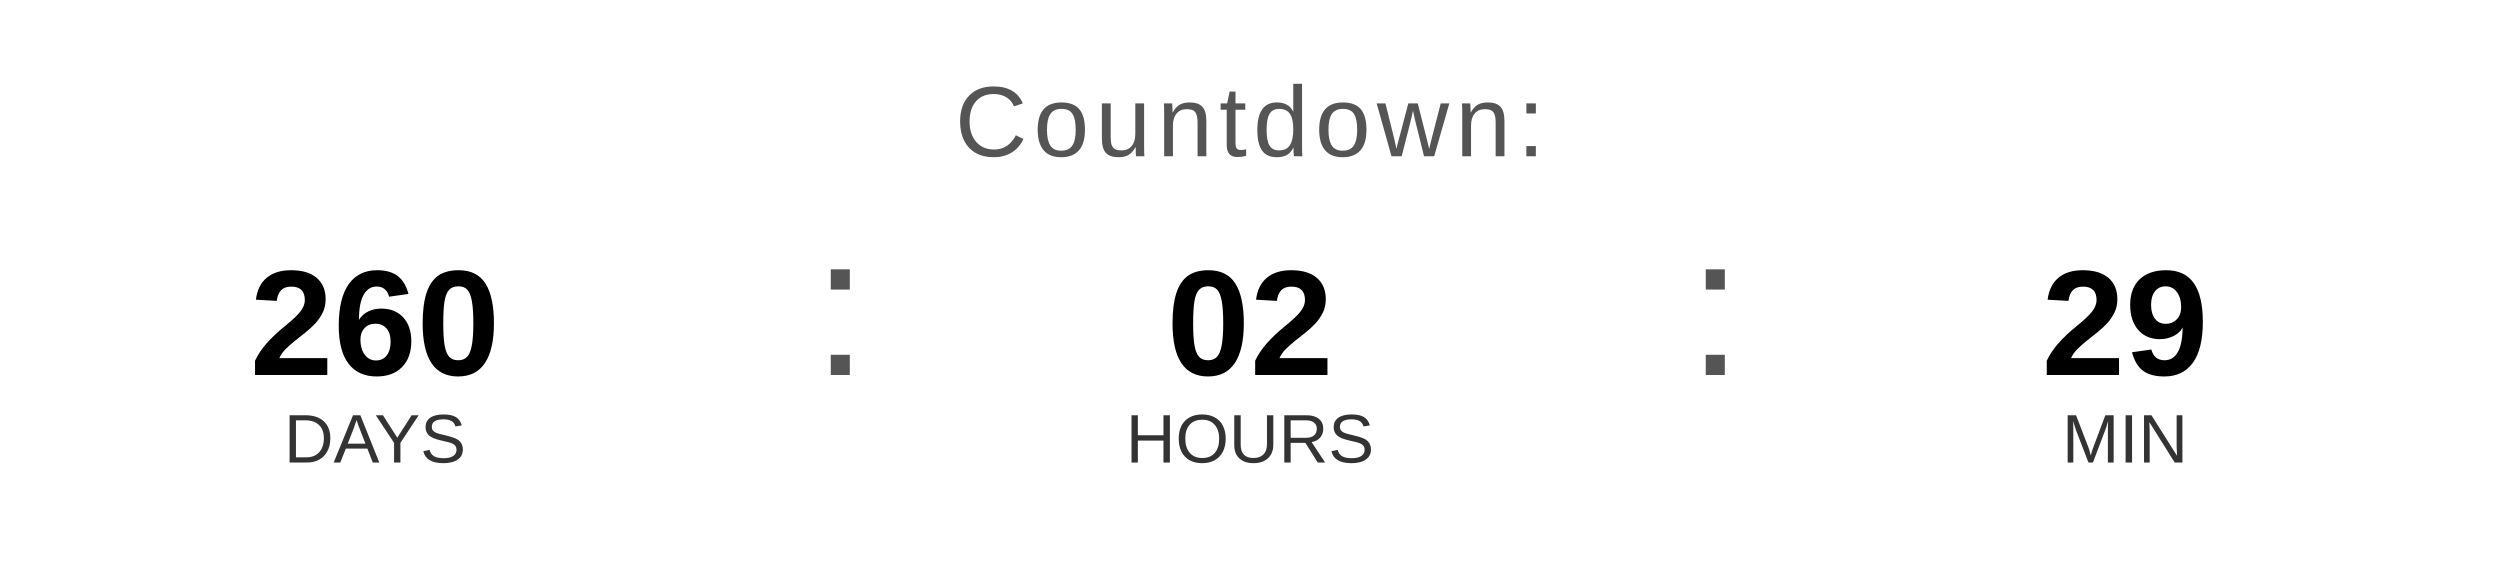
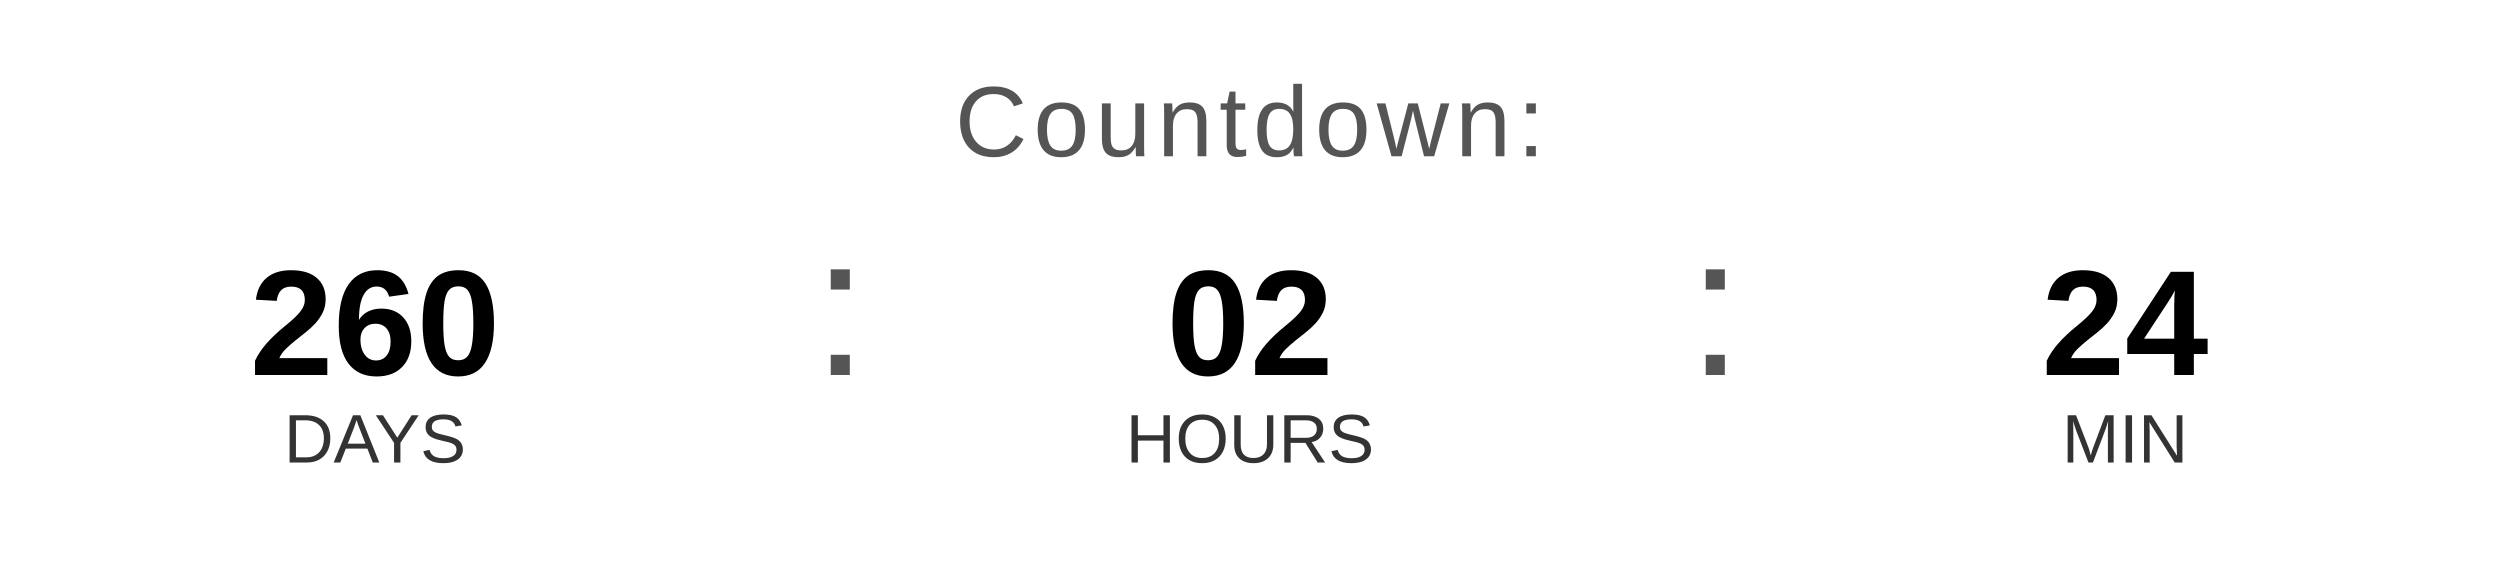
<svg xmlns="http://www.w3.org/2000/svg" width="400" height="90" viewBox="0 0 400 90">
  <text x="200" y="25" font-family="Arial, Helvetica, sans-serif" font-size="16" fill="#555555" text-anchor="middle" letter-spacing="1">
    Countdown:
  </text>
  <text x="60" y="60" font-family="Arial, Helvetica, sans-serif" font-size="24" font-weight="bold" fill="#000000" text-anchor="middle">260</text>
  <text x="60" y="74" font-family="Arial, Helvetica, sans-serif" font-size="11" fill="#333333" text-anchor="middle">DAYS</text>
  <text x="130" y="60" font-family="Arial, sans-serif" font-size="32" fill="#555555">:</text>
  <text x="200" y="60" font-family="Arial, Helvetica, sans-serif" font-size="24" font-weight="bold" fill="#000000" text-anchor="middle">02</text>
  <text x="200" y="74" font-family="Arial, Helvetica, sans-serif" font-size="11" fill="#333333" text-anchor="middle">HOURS</text>
  <text x="270" y="60" font-family="Arial, sans-serif" font-size="32" fill="#555555">:</text>
-   <text x="340" y="60" font-family="Arial, Helvetica, sans-serif" font-size="24" font-weight="bold" fill="#000000" text-anchor="middle">29</text>
+   <text x="340" y="60" font-family="Arial, Helvetica, sans-serif" font-size="24" font-weight="bold" fill="#000000" text-anchor="middle">24</text>
  <text x="340" y="74" font-family="Arial, Helvetica, sans-serif" font-size="11" fill="#333333" text-anchor="middle">MIN</text>
</svg>
